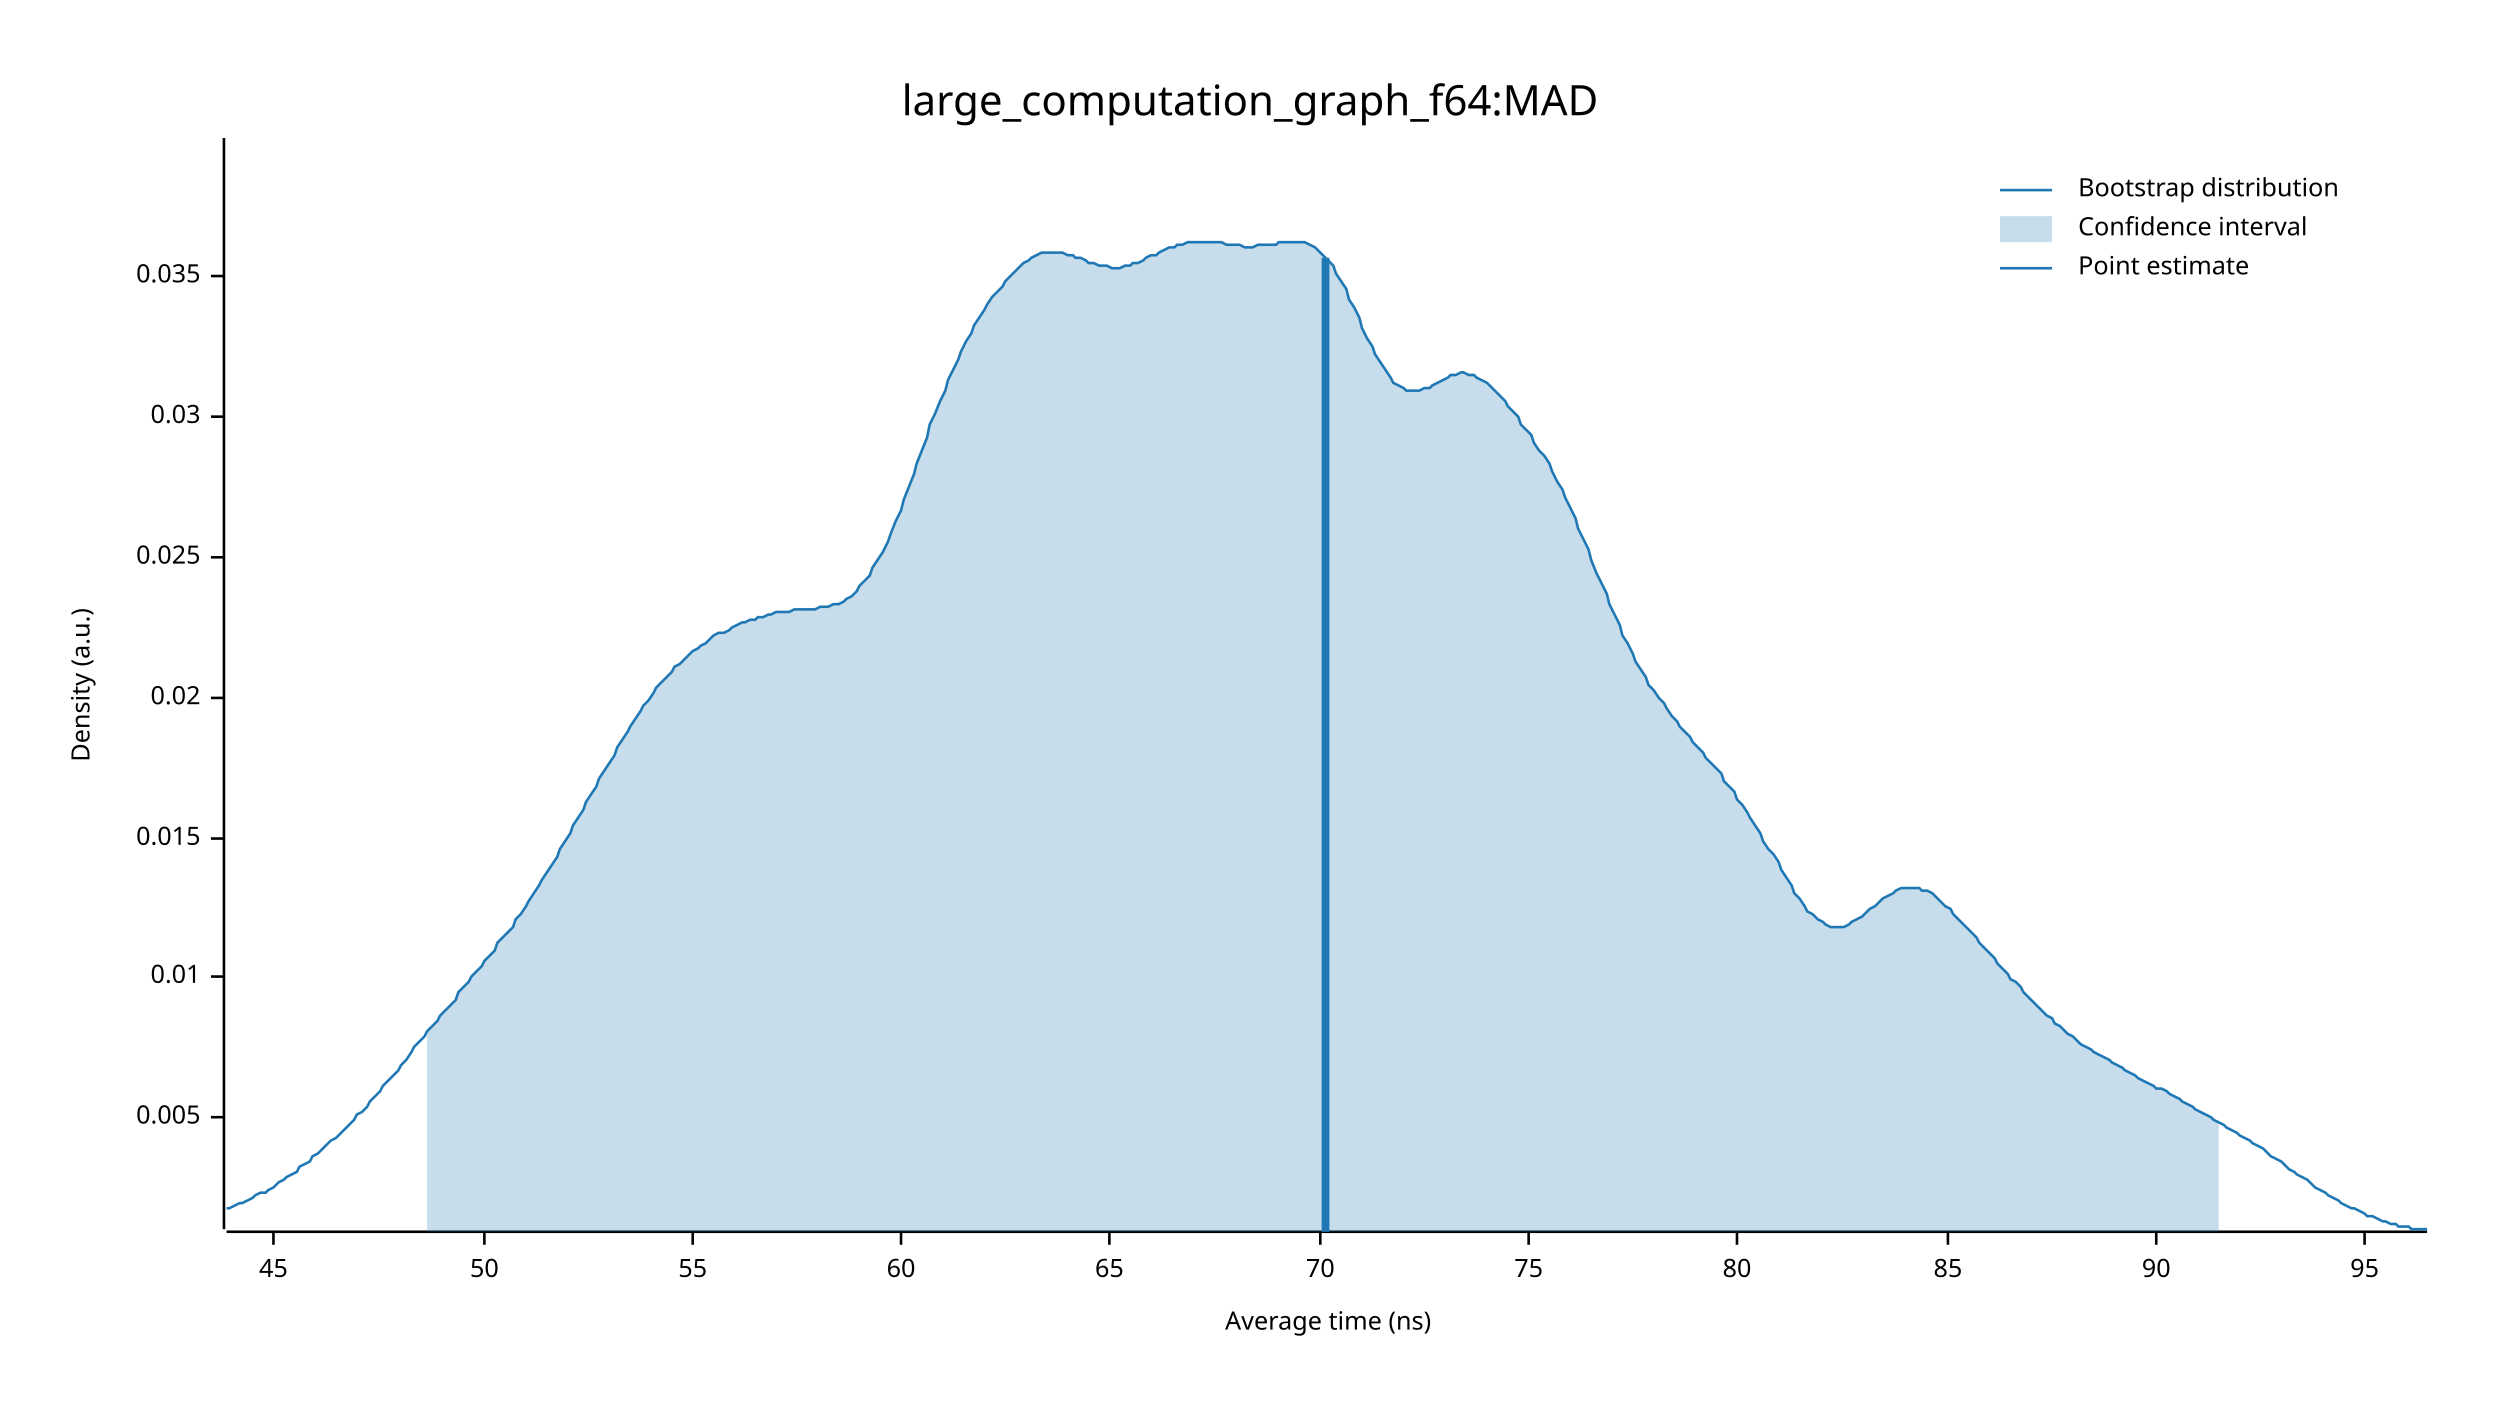
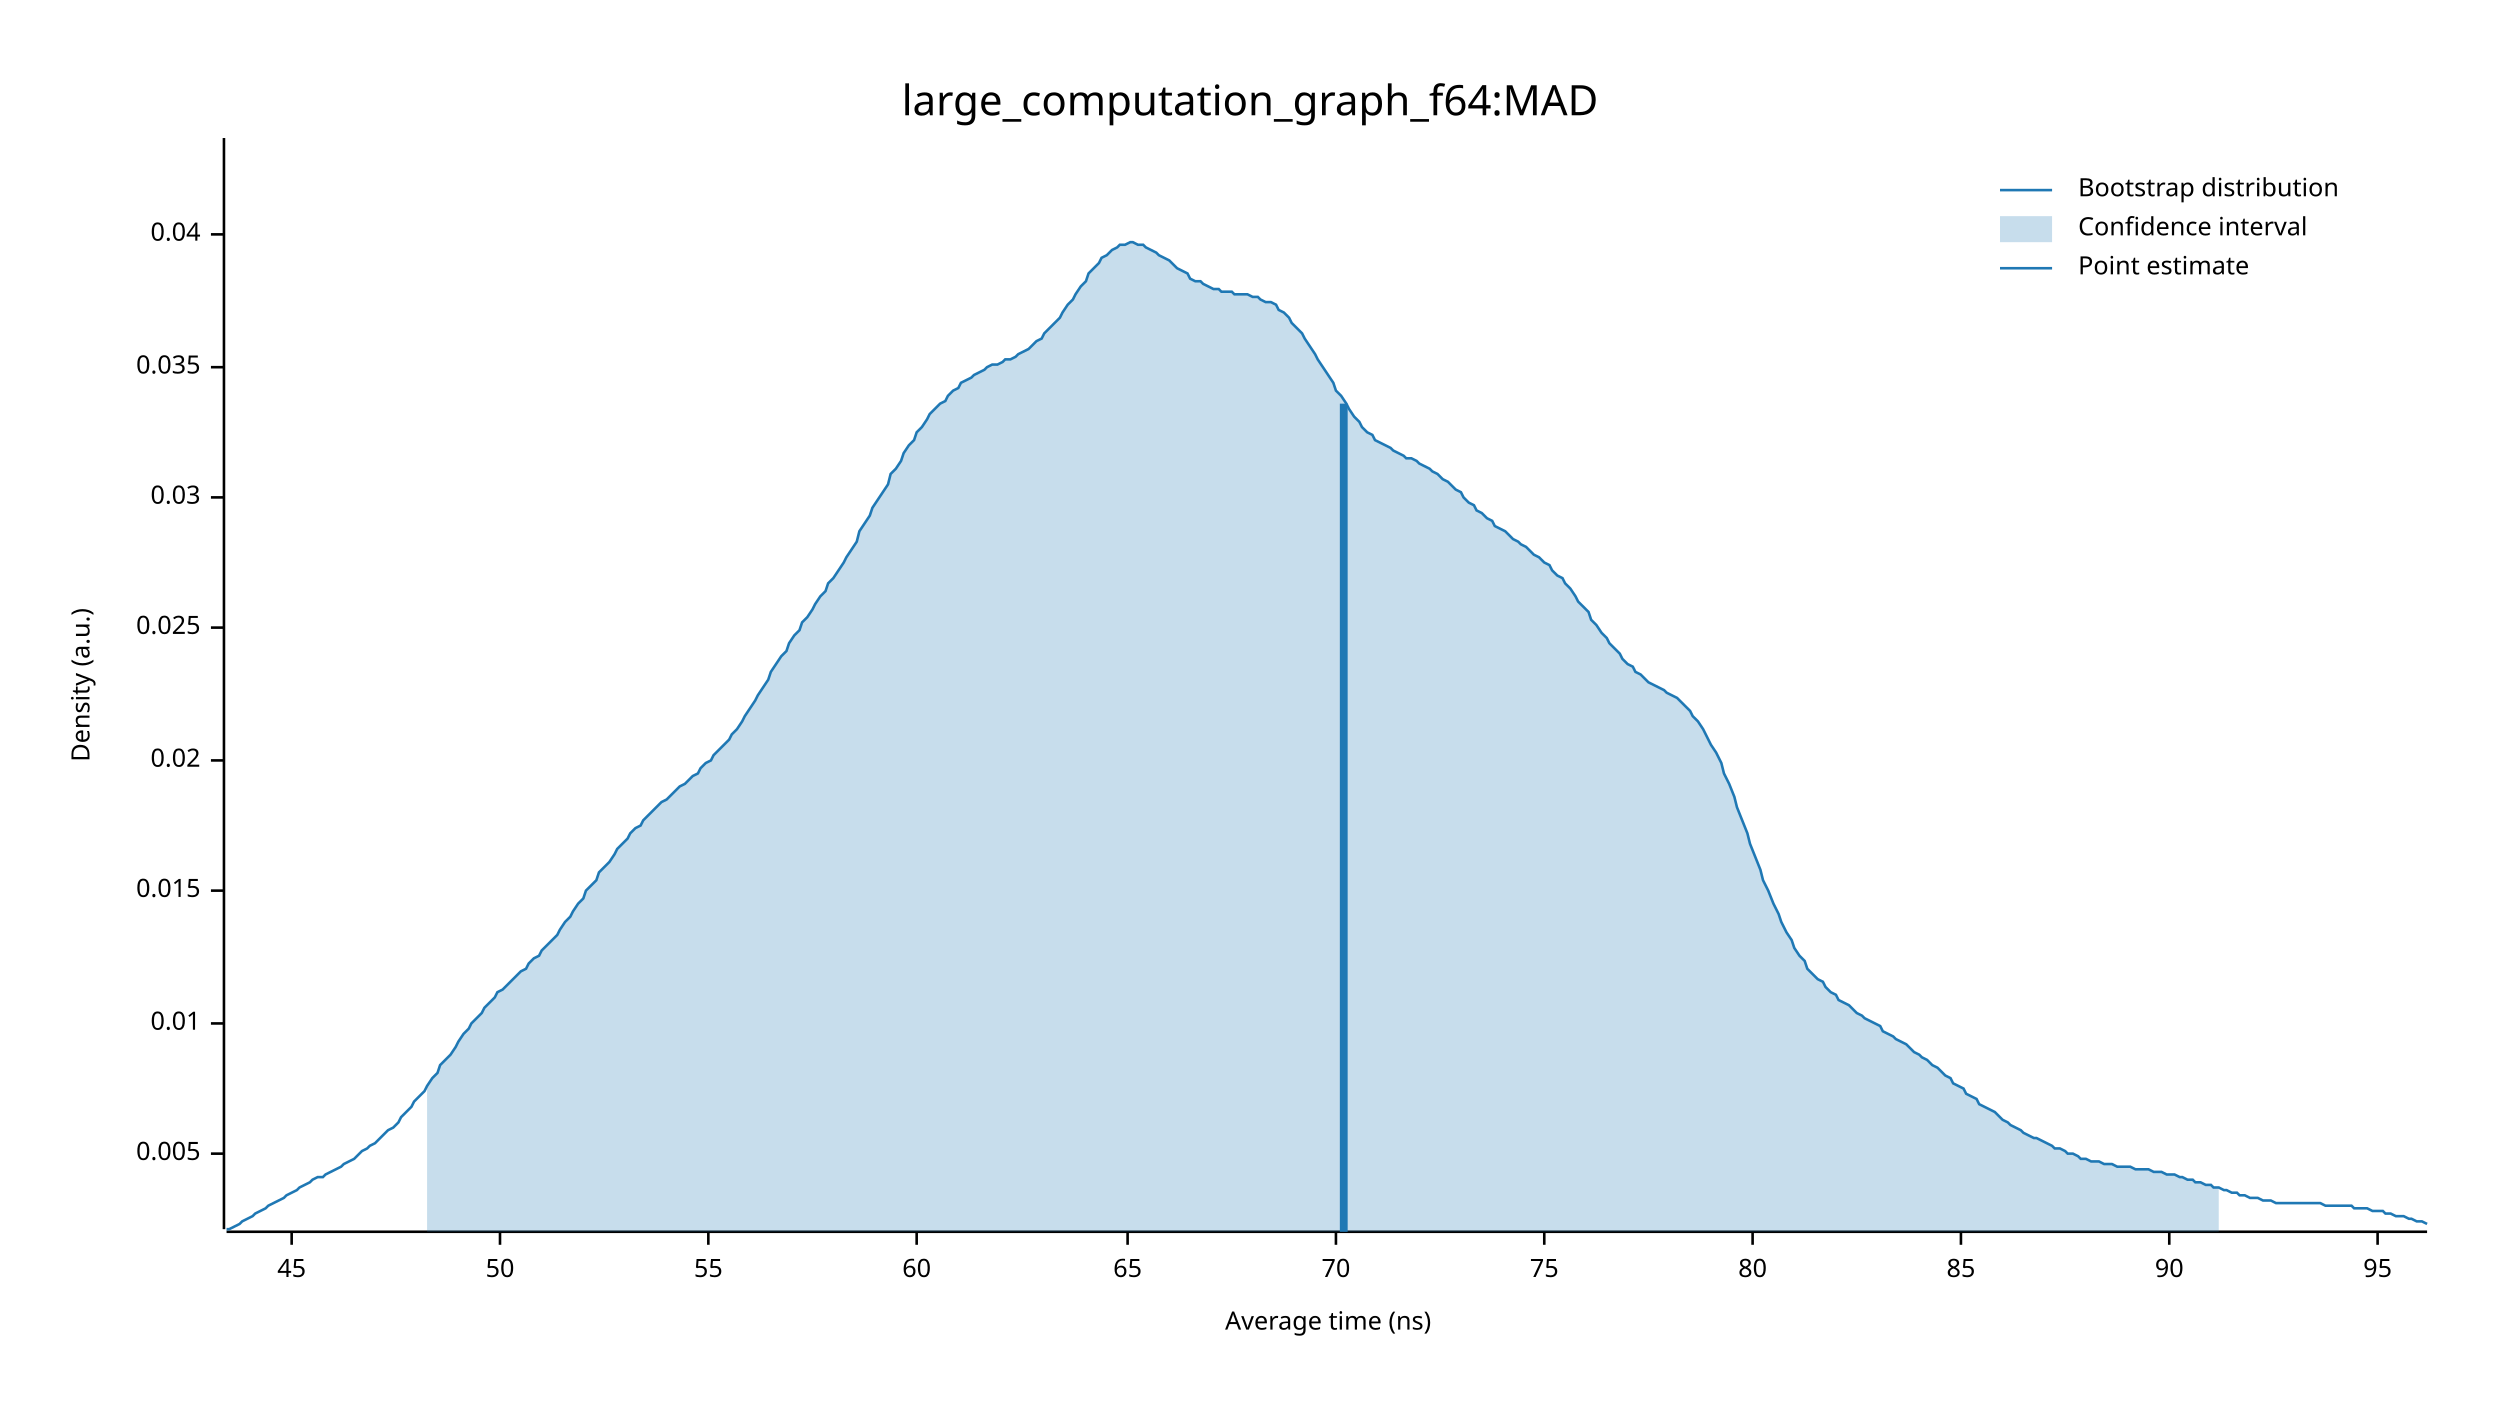
<svg xmlns="http://www.w3.org/2000/svg" width="960" height="540" viewBox="0 0 960 540">
  <text x="480" y="32" dy="0.76em" text-anchor="middle" font-family="sans-serif" font-size="16.129" opacity="1" fill="#000000">
large_computation_graph_f64:MAD
</text>
  <text x="27" y="263" dy="0.76em" text-anchor="middle" font-family="sans-serif" font-size="9.677" opacity="1" fill="#000000" transform="rotate(270, 27, 263)">
Density (a.u.)
</text>
  <text x="510" y="513" dy="-0.5ex" text-anchor="middle" font-family="sans-serif" font-size="9.677" opacity="1" fill="#000000">
Average time (ns)
</text>
  <polyline fill="none" opacity="1" stroke="#000000" stroke-width="1" points="86,53 86,472 " />
-   <text x="77" y="429" dy="0.5ex" text-anchor="end" font-family="sans-serif" font-size="9.677" opacity="1" fill="#000000">
+   <text x="77" y="443" dy="0.5ex" text-anchor="end" font-family="sans-serif" font-size="9.677" opacity="1" fill="#000000">
0.005
</text>
-   <polyline fill="none" opacity="1" stroke="#000000" stroke-width="1" points="81,429 86,429 " />
-   <text x="77" y="375" dy="0.5ex" text-anchor="end" font-family="sans-serif" font-size="9.677" opacity="1" fill="#000000">
+   <polyline fill="none" opacity="1" stroke="#000000" stroke-width="1" points="81,443 86,443 " />
+   <text x="77" y="393" dy="0.5ex" text-anchor="end" font-family="sans-serif" font-size="9.677" opacity="1" fill="#000000">
0.01
</text>
-   <polyline fill="none" opacity="1" stroke="#000000" stroke-width="1" points="81,375 86,375 " />
-   <text x="77" y="322" dy="0.5ex" text-anchor="end" font-family="sans-serif" font-size="9.677" opacity="1" fill="#000000">
+   <polyline fill="none" opacity="1" stroke="#000000" stroke-width="1" points="81,393 86,393 " />
+   <text x="77" y="342" dy="0.5ex" text-anchor="end" font-family="sans-serif" font-size="9.677" opacity="1" fill="#000000">
0.015
</text>
-   <polyline fill="none" opacity="1" stroke="#000000" stroke-width="1" points="81,322 86,322 " />
-   <text x="77" y="268" dy="0.5ex" text-anchor="end" font-family="sans-serif" font-size="9.677" opacity="1" fill="#000000">
+   <polyline fill="none" opacity="1" stroke="#000000" stroke-width="1" points="81,342 86,342 " />
+   <text x="77" y="292" dy="0.5ex" text-anchor="end" font-family="sans-serif" font-size="9.677" opacity="1" fill="#000000">
0.02
</text>
-   <polyline fill="none" opacity="1" stroke="#000000" stroke-width="1" points="81,268 86,268 " />
-   <text x="77" y="214" dy="0.5ex" text-anchor="end" font-family="sans-serif" font-size="9.677" opacity="1" fill="#000000">
+   <polyline fill="none" opacity="1" stroke="#000000" stroke-width="1" points="81,292 86,292 " />
+   <text x="77" y="241" dy="0.5ex" text-anchor="end" font-family="sans-serif" font-size="9.677" opacity="1" fill="#000000">
0.025
</text>
-   <polyline fill="none" opacity="1" stroke="#000000" stroke-width="1" points="81,214 86,214 " />
-   <text x="77" y="160" dy="0.5ex" text-anchor="end" font-family="sans-serif" font-size="9.677" opacity="1" fill="#000000">
+   <polyline fill="none" opacity="1" stroke="#000000" stroke-width="1" points="81,241 86,241 " />
+   <text x="77" y="191" dy="0.5ex" text-anchor="end" font-family="sans-serif" font-size="9.677" opacity="1" fill="#000000">
0.03
</text>
-   <polyline fill="none" opacity="1" stroke="#000000" stroke-width="1" points="81,160 86,160 " />
-   <text x="77" y="106" dy="0.5ex" text-anchor="end" font-family="sans-serif" font-size="9.677" opacity="1" fill="#000000">
+   <polyline fill="none" opacity="1" stroke="#000000" stroke-width="1" points="81,191 86,191 " />
+   <text x="77" y="141" dy="0.5ex" text-anchor="end" font-family="sans-serif" font-size="9.677" opacity="1" fill="#000000">
0.035
</text>
-   <polyline fill="none" opacity="1" stroke="#000000" stroke-width="1" points="81,106 86,106 " />
+   <polyline fill="none" opacity="1" stroke="#000000" stroke-width="1" points="81,141 86,141 " />
+   <text x="77" y="90" dy="0.5ex" text-anchor="end" font-family="sans-serif" font-size="9.677" opacity="1" fill="#000000">
+ 0.04
+ </text>
+   <polyline fill="none" opacity="1" stroke="#000000" stroke-width="1" points="81,90 86,90 " />
  <polyline fill="none" opacity="1" stroke="#000000" stroke-width="1" points="87,473 932,473 " />
-   <text x="105" y="483" dy="0.76em" text-anchor="middle" font-family="sans-serif" font-size="9.677" opacity="1" fill="#000000">
+   <text x="112" y="483" dy="0.76em" text-anchor="middle" font-family="sans-serif" font-size="9.677" opacity="1" fill="#000000">
45
</text>
-   <polyline fill="none" opacity="1" stroke="#000000" stroke-width="1" points="105,473 105,478 " />
-   <text x="186" y="483" dy="0.76em" text-anchor="middle" font-family="sans-serif" font-size="9.677" opacity="1" fill="#000000">
+   <polyline fill="none" opacity="1" stroke="#000000" stroke-width="1" points="112,473 112,478 " />
+   <text x="192" y="483" dy="0.76em" text-anchor="middle" font-family="sans-serif" font-size="9.677" opacity="1" fill="#000000">
50
</text>
-   <polyline fill="none" opacity="1" stroke="#000000" stroke-width="1" points="186,473 186,478 " />
-   <text x="266" y="483" dy="0.76em" text-anchor="middle" font-family="sans-serif" font-size="9.677" opacity="1" fill="#000000">
+   <polyline fill="none" opacity="1" stroke="#000000" stroke-width="1" points="192,473 192,478 " />
+   <text x="272" y="483" dy="0.76em" text-anchor="middle" font-family="sans-serif" font-size="9.677" opacity="1" fill="#000000">
55
</text>
-   <polyline fill="none" opacity="1" stroke="#000000" stroke-width="1" points="266,473 266,478 " />
-   <text x="346" y="483" dy="0.76em" text-anchor="middle" font-family="sans-serif" font-size="9.677" opacity="1" fill="#000000">
+   <polyline fill="none" opacity="1" stroke="#000000" stroke-width="1" points="272,473 272,478 " />
+   <text x="352" y="483" dy="0.76em" text-anchor="middle" font-family="sans-serif" font-size="9.677" opacity="1" fill="#000000">
60
</text>
-   <polyline fill="none" opacity="1" stroke="#000000" stroke-width="1" points="346,473 346,478 " />
-   <text x="426" y="483" dy="0.76em" text-anchor="middle" font-family="sans-serif" font-size="9.677" opacity="1" fill="#000000">
+   <polyline fill="none" opacity="1" stroke="#000000" stroke-width="1" points="352,473 352,478 " />
+   <text x="433" y="483" dy="0.76em" text-anchor="middle" font-family="sans-serif" font-size="9.677" opacity="1" fill="#000000">
65
</text>
-   <polyline fill="none" opacity="1" stroke="#000000" stroke-width="1" points="426,473 426,478 " />
-   <text x="507" y="483" dy="0.76em" text-anchor="middle" font-family="sans-serif" font-size="9.677" opacity="1" fill="#000000">
+   <polyline fill="none" opacity="1" stroke="#000000" stroke-width="1" points="433,473 433,478 " />
+   <text x="513" y="483" dy="0.76em" text-anchor="middle" font-family="sans-serif" font-size="9.677" opacity="1" fill="#000000">
70
</text>
-   <polyline fill="none" opacity="1" stroke="#000000" stroke-width="1" points="507,473 507,478 " />
-   <text x="587" y="483" dy="0.76em" text-anchor="middle" font-family="sans-serif" font-size="9.677" opacity="1" fill="#000000">
+   <polyline fill="none" opacity="1" stroke="#000000" stroke-width="1" points="513,473 513,478 " />
+   <text x="593" y="483" dy="0.76em" text-anchor="middle" font-family="sans-serif" font-size="9.677" opacity="1" fill="#000000">
75
</text>
-   <polyline fill="none" opacity="1" stroke="#000000" stroke-width="1" points="587,473 587,478 " />
-   <text x="667" y="483" dy="0.76em" text-anchor="middle" font-family="sans-serif" font-size="9.677" opacity="1" fill="#000000">
+   <polyline fill="none" opacity="1" stroke="#000000" stroke-width="1" points="593,473 593,478 " />
+   <text x="673" y="483" dy="0.76em" text-anchor="middle" font-family="sans-serif" font-size="9.677" opacity="1" fill="#000000">
80
</text>
-   <polyline fill="none" opacity="1" stroke="#000000" stroke-width="1" points="667,473 667,478 " />
-   <text x="748" y="483" dy="0.76em" text-anchor="middle" font-family="sans-serif" font-size="9.677" opacity="1" fill="#000000">
+   <polyline fill="none" opacity="1" stroke="#000000" stroke-width="1" points="673,473 673,478 " />
+   <text x="753" y="483" dy="0.76em" text-anchor="middle" font-family="sans-serif" font-size="9.677" opacity="1" fill="#000000">
85
</text>
-   <polyline fill="none" opacity="1" stroke="#000000" stroke-width="1" points="748,473 748,478 " />
-   <text x="828" y="483" dy="0.76em" text-anchor="middle" font-family="sans-serif" font-size="9.677" opacity="1" fill="#000000">
+   <polyline fill="none" opacity="1" stroke="#000000" stroke-width="1" points="753,473 753,478 " />
+   <text x="833" y="483" dy="0.76em" text-anchor="middle" font-family="sans-serif" font-size="9.677" opacity="1" fill="#000000">
90
</text>
-   <polyline fill="none" opacity="1" stroke="#000000" stroke-width="1" points="828,473 828,478 " />
-   <text x="908" y="483" dy="0.76em" text-anchor="middle" font-family="sans-serif" font-size="9.677" opacity="1" fill="#000000">
+   <polyline fill="none" opacity="1" stroke="#000000" stroke-width="1" points="833,473 833,478 " />
+   <text x="913" y="483" dy="0.76em" text-anchor="middle" font-family="sans-serif" font-size="9.677" opacity="1" fill="#000000">
95
</text>
-   <polyline fill="none" opacity="1" stroke="#000000" stroke-width="1" points="908,473 908,478 " />
-   <polyline fill="none" opacity="1" stroke="#1F78B4" stroke-width="1" points="87,464 88,464 90,463 92,462 93,462 95,461 97,460 98,459 100,458 102,458 103,457 105,456 107,454 109,453 110,452 112,451 114,450 115,448 117,447 119,446 120,444 122,443 124,441 125,440 127,438 129,437 131,435 132,434 134,432 136,430 137,428 139,427 141,425 142,423 144,421 146,419 147,417 149,415 151,413 153,411 154,409 156,407 158,404 159,402 161,400 163,398 164,396 166,394 168,392 169,390 171,388 173,386 175,384 176,381 178,379 180,377 181,375 183,373 185,371 186,369 188,367 190,365 191,362 193,360 195,358 197,356 198,353 200,351 202,348 203,346 205,343 207,340 208,338 210,335 212,332 214,329 215,326 217,323 219,320 220,317 222,314 224,311 225,308 227,305 229,302 230,299 232,296 234,293 236,290 237,287 239,284 241,281 242,279 244,276 246,273 247,271 249,269 251,266 252,264 254,262 256,260 258,258 259,256 261,255 263,253 264,252 266,250 268,249 269,248 271,247 273,245 274,244 276,243 278,243 280,242 281,241 283,240 285,239 286,239 288,238 290,238 291,237 293,237 295,236 296,236 298,235 300,235 302,235 303,235 305,234 307,234 308,234 310,234 312,234 313,234 315,233 317,233 318,233 320,232 322,232 324,231 325,230 327,229 329,227 330,225 332,223 334,221 335,218 337,215 339,212 341,208 342,205 344,200 346,196 347,192 349,187 351,182 352,178 354,173 356,168 357,163 359,159 361,154 363,150 364,146 366,142 368,138 369,135 371,131 373,128 374,125 376,122 378,119 379,117 381,114 383,112 385,110 386,108 388,106 390,104 391,103 393,101 395,100 396,99 398,98 400,97 401,97 403,97 405,97 407,97 408,97 410,98 412,98 413,99 415,99 417,100 418,101 420,101 422,102 423,102 425,102 427,103 429,103 430,103 432,102 434,102 435,101 437,101 439,100 440,99 442,98 444,98 445,97 447,96 449,95 451,95 452,94 454,94 456,93 457,93 459,93 461,93 462,93 464,93 466,93 468,93 469,93 471,94 473,94 474,94 476,94 478,95 479,95 481,95 483,94 484,94 486,94 488,94 490,94 491,93 493,93 495,93 496,93 498,93 500,93 501,93 503,94 505,95 506,96 508,98 510,100 512,102 513,105 515,108 517,111 518,115 520,118 522,122 523,126 525,130 527,133 528,136 530,139 532,142 534,145 535,147 537,148 539,149 540,150 542,150 544,150 545,150 547,149 549,149 550,148 552,147 554,146 556,145 557,144 559,144 561,143 562,143 564,144 566,144 567,145 569,146 571,147 573,149 574,150 576,152 578,154 579,156 581,158 583,160 584,163 586,165 588,167 589,170 591,173 593,175 595,178 596,181 598,185 600,188 601,191 603,195 605,199 606,203 608,207 610,211 611,215 613,220 615,224 617,228 618,232 620,236 622,240 623,244 625,247 627,251 628,254 630,257 632,260 633,263 635,265 637,268 639,270 640,272 642,275 644,277 645,279 647,281 649,283 650,285 652,287 654,289 655,291 657,293 659,295 661,297 662,300 664,302 666,304 667,307 669,309 671,312 672,314 674,317 676,320 677,323 679,326 681,328 683,331 684,334 686,337 688,340 689,343 691,345 693,348 694,350 696,351 698,353 700,354 701,355 703,356 705,356 706,356 708,356 710,355 711,354 713,353 715,352 716,351 718,349 720,348 722,346 723,345 725,344 727,343 728,342 730,341 732,341 733,341 735,341 737,341 738,342 740,342 742,343 744,345 745,346 747,348 749,349 750,351 752,353 754,355 755,356 757,358 759,360 760,362 762,364 764,366 766,368 767,370 769,372 771,374 772,376 774,377 776,379 777,381 779,383 781,385 782,386 784,388 786,390 788,391 789,393 791,394 793,396 794,397 796,398 798,400 799,401 801,402 803,403 804,404 806,405 808,406 810,407 811,408 813,409 815,410 816,411 818,412 820,413 821,414 823,415 825,416 827,417 828,418 830,418 832,419 833,420 835,421 837,422 838,423 840,424 842,425 843,426 845,427 847,428 849,429 850,430 852,431 854,432 855,433 857,434 859,435 860,436 862,437 864,438 865,439 867,440 869,441 871,443 872,444 874,445 876,446 877,447 879,449 881,450 882,451 884,452 886,453 887,454 889,456 891,457 893,458 894,459 896,460 898,461 899,462 901,463 903,464 904,464 906,465 908,466 909,467 911,467 913,468 915,469 916,469 918,470 920,470 921,471 923,471 925,471 926,472 928,472 930,472 932,472 " />
-   <polygon opacity="0.25" fill="#1F78B4" points="164,396 166,394 168,392 169,390 171,388 173,386 175,384 176,381 178,379 180,377 181,375 183,373 185,371 186,369 188,367 190,365 191,362 193,360 195,358 197,356 198,353 200,351 202,348 203,346 205,343 207,340 208,338 210,335 212,332 214,329 215,326 217,323 219,320 220,317 222,314 224,311 225,308 227,305 229,302 230,299 232,296 234,293 236,290 237,287 239,284 241,281 242,279 244,276 246,273 247,271 249,269 251,266 252,264 254,262 256,260 258,258 259,256 261,255 263,253 264,252 266,250 268,249 269,248 271,247 273,245 274,244 276,243 278,243 280,242 281,241 283,240 285,239 286,239 288,238 290,238 291,237 293,237 295,236 296,236 298,235 300,235 302,235 303,235 305,234 307,234 308,234 310,234 312,234 313,234 315,233 317,233 318,233 320,232 322,232 324,231 325,230 327,229 329,227 330,225 332,223 334,221 335,218 337,215 339,212 341,208 342,205 344,200 346,196 347,192 349,187 351,182 352,178 354,173 356,168 357,163 359,159 361,154 363,150 364,146 366,142 368,138 369,135 371,131 373,128 374,125 376,122 378,119 379,117 381,114 383,112 385,110 386,108 388,106 390,104 391,103 393,101 395,100 396,99 398,98 400,97 401,97 403,97 405,97 407,97 408,97 410,98 412,98 413,99 415,99 417,100 418,101 420,101 422,102 423,102 425,102 427,103 429,103 430,103 432,102 434,102 435,101 437,101 439,100 440,99 442,98 444,98 445,97 447,96 449,95 451,95 452,94 454,94 456,93 457,93 459,93 461,93 462,93 464,93 466,93 468,93 469,93 471,94 473,94 474,94 476,94 478,95 479,95 481,95 483,94 484,94 486,94 488,94 490,94 491,93 493,93 495,93 496,93 498,93 500,93 501,93 503,94 505,95 506,96 508,98 510,100 512,102 513,105 515,108 517,111 518,115 520,118 522,122 523,126 525,130 527,133 528,136 530,139 532,142 534,145 535,147 537,148 539,149 540,150 542,150 544,150 545,150 547,149 549,149 550,148 552,147 554,146 556,145 557,144 559,144 561,143 562,143 564,144 566,144 567,145 569,146 571,147 573,149 574,150 576,152 578,154 579,156 581,158 583,160 584,163 586,165 588,167 589,170 591,173 593,175 595,178 596,181 598,185 600,188 601,191 603,195 605,199 606,203 608,207 610,211 611,215 613,220 615,224 617,228 618,232 620,236 622,240 623,244 625,247 627,251 628,254 630,257 632,260 633,263 635,265 637,268 639,270 640,272 642,275 644,277 645,279 647,281 649,283 650,285 652,287 654,289 655,291 657,293 659,295 661,297 662,300 664,302 666,304 667,307 669,309 671,312 672,314 674,317 676,320 677,323 679,326 681,328 683,331 684,334 686,337 688,340 689,343 691,345 693,348 694,350 696,351 698,353 700,354 701,355 703,356 705,356 706,356 708,356 710,355 711,354 713,353 715,352 716,351 718,349 720,348 722,346 723,345 725,344 727,343 728,342 730,341 732,341 733,341 735,341 737,341 738,342 740,342 742,343 744,345 745,346 747,348 749,349 750,351 752,353 754,355 755,356 757,358 759,360 760,362 762,364 764,366 766,368 767,370 769,372 771,374 772,376 774,377 776,379 777,381 779,383 781,385 782,386 784,388 786,390 788,391 789,393 791,394 793,396 794,397 796,398 798,400 799,401 801,402 803,403 804,404 806,405 808,406 810,407 811,408 813,409 815,410 816,411 818,412 820,413 821,414 823,415 825,416 827,417 828,418 830,418 832,419 833,420 835,421 837,422 838,423 840,424 842,425 843,426 845,427 847,428 849,429 850,430 852,431 852,473 164,473 " />
-   <polyline fill="none" opacity="1" stroke="#1F78B4" stroke-width="3" points="509,473 509,99 " />
+   <polyline fill="none" opacity="1" stroke="#000000" stroke-width="1" points="913,473 913,478 " />
+   <polyline fill="none" opacity="1" stroke="#1F78B4" stroke-width="1" points="87,472 88,472 90,471 92,470 93,469 95,468 97,467 98,466 100,465 102,464 103,463 105,462 107,461 109,460 110,459 112,458 114,457 115,456 117,455 119,454 120,453 122,452 124,452 125,451 127,450 129,449 131,448 132,447 134,446 136,445 137,444 139,442 141,441 142,440 144,439 146,437 147,436 149,434 151,433 153,431 154,429 156,427 158,425 159,423 161,421 163,419 164,417 166,414 168,412 169,409 171,407 173,405 175,402 176,400 178,397 180,395 181,393 183,391 185,389 186,387 188,385 190,383 191,381 193,380 195,378 197,376 198,375 200,373 202,372 203,370 205,368 207,367 208,365 210,363 212,361 214,359 215,357 217,354 219,352 220,350 222,347 224,345 225,342 227,340 229,338 230,335 232,333 234,331 236,328 237,326 239,324 241,322 242,320 244,318 246,317 247,315 249,313 251,311 252,310 254,308 256,307 258,305 259,304 261,302 263,301 264,300 266,298 268,297 269,295 271,293 273,292 274,290 276,288 278,286 280,284 281,282 283,280 285,277 286,275 288,272 290,269 291,267 293,264 295,261 296,258 298,255 300,252 302,250 303,247 305,244 307,242 308,239 310,237 312,234 313,232 315,229 317,227 318,224 320,222 322,219 324,216 325,214 327,211 329,208 330,204 332,201 334,198 335,195 337,192 339,189 341,186 342,182 344,180 346,177 347,174 349,171 351,169 352,166 354,164 356,161 357,159 359,157 361,155 363,154 364,152 366,150 368,149 369,147 371,146 373,145 374,144 376,143 378,142 379,141 381,140 383,140 385,139 386,138 388,138 390,137 391,136 393,135 395,134 396,133 398,131 400,130 401,128 403,126 405,124 407,122 408,120 410,117 412,115 413,113 415,110 417,108 418,105 420,103 422,101 423,99 425,98 427,96 429,95 430,94 432,94 434,93 435,93 437,94 439,94 440,95 442,96 444,97 445,98 447,99 449,100 451,102 452,103 454,104 456,105 457,107 459,108 461,108 462,109 464,110 466,111 468,111 469,112 471,112 473,112 474,113 476,113 478,113 479,113 481,114 483,114 484,115 486,116 488,116 490,117 491,119 493,120 495,122 496,124 498,126 500,128 501,130 503,133 505,136 506,138 508,141 510,144 512,147 513,150 515,152 517,155 518,157 520,160 522,162 523,164 525,166 527,167 528,169 530,170 532,171 534,172 535,173 537,174 539,175 540,176 542,176 544,177 545,178 547,179 549,180 550,181 552,182 554,184 556,185 557,186 559,188 561,189 562,191 564,193 566,194 567,196 569,197 571,199 573,200 574,202 576,203 578,204 579,205 581,207 583,208 584,209 586,210 588,212 589,213 591,214 593,216 595,217 596,219 598,221 600,222 601,224 603,226 605,229 606,231 608,233 610,235 611,238 613,240 615,243 617,245 618,247 620,249 622,251 623,253 625,255 627,256 628,258 630,259 632,261 633,262 635,263 637,264 639,265 640,266 642,267 644,268 645,269 647,271 649,273 650,275 652,277 654,280 655,282 657,286 659,289 661,293 662,297 664,301 666,306 667,310 669,315 671,320 672,324 674,329 676,334 677,338 679,342 681,347 683,351 684,354 686,358 688,361 689,364 691,367 693,369 694,372 696,374 698,376 700,377 701,379 703,381 705,382 706,384 708,385 710,386 711,387 713,389 715,390 716,391 718,392 720,393 722,394 723,396 725,397 727,398 728,399 730,400 732,401 733,402 735,404 737,405 738,406 740,407 742,409 744,410 745,411 747,413 749,414 750,416 752,417 754,418 755,420 757,421 759,422 760,424 762,425 764,426 766,427 767,428 769,430 771,431 772,432 774,433 776,434 777,435 779,436 781,437 782,437 784,438 786,439 788,440 789,441 791,441 793,442 794,443 796,443 798,444 799,445 801,445 803,446 804,446 806,446 808,447 810,447 811,447 813,448 815,448 816,448 818,448 820,449 821,449 823,449 825,449 827,450 828,450 830,450 832,451 833,451 835,451 837,452 838,452 840,453 842,453 843,454 845,454 847,455 849,455 850,456 852,456 854,457 855,457 857,458 859,458 860,459 862,459 864,460 865,460 867,460 869,461 871,461 872,461 874,462 876,462 877,462 879,462 881,462 882,462 884,462 886,462 887,462 889,462 891,462 893,463 894,463 896,463 898,463 899,463 901,463 903,463 904,464 906,464 908,464 909,464 911,465 913,465 915,465 916,466 918,466 920,467 921,467 923,467 925,468 926,468 928,469 930,469 932,470 " />
+   <polygon opacity="0.25" fill="#1F78B4" points="164,417 166,414 168,412 169,409 171,407 173,405 175,402 176,400 178,397 180,395 181,393 183,391 185,389 186,387 188,385 190,383 191,381 193,380 195,378 197,376 198,375 200,373 202,372 203,370 205,368 207,367 208,365 210,363 212,361 214,359 215,357 217,354 219,352 220,350 222,347 224,345 225,342 227,340 229,338 230,335 232,333 234,331 236,328 237,326 239,324 241,322 242,320 244,318 246,317 247,315 249,313 251,311 252,310 254,308 256,307 258,305 259,304 261,302 263,301 264,300 266,298 268,297 269,295 271,293 273,292 274,290 276,288 278,286 280,284 281,282 283,280 285,277 286,275 288,272 290,269 291,267 293,264 295,261 296,258 298,255 300,252 302,250 303,247 305,244 307,242 308,239 310,237 312,234 313,232 315,229 317,227 318,224 320,222 322,219 324,216 325,214 327,211 329,208 330,204 332,201 334,198 335,195 337,192 339,189 341,186 342,182 344,180 346,177 347,174 349,171 351,169 352,166 354,164 356,161 357,159 359,157 361,155 363,154 364,152 366,150 368,149 369,147 371,146 373,145 374,144 376,143 378,142 379,141 381,140 383,140 385,139 386,138 388,138 390,137 391,136 393,135 395,134 396,133 398,131 400,130 401,128 403,126 405,124 407,122 408,120 410,117 412,115 413,113 415,110 417,108 418,105 420,103 422,101 423,99 425,98 427,96 429,95 430,94 432,94 434,93 435,93 437,94 439,94 440,95 442,96 444,97 445,98 447,99 449,100 451,102 452,103 454,104 456,105 457,107 459,108 461,108 462,109 464,110 466,111 468,111 469,112 471,112 473,112 474,113 476,113 478,113 479,113 481,114 483,114 484,115 486,116 488,116 490,117 491,119 493,120 495,122 496,124 498,126 500,128 501,130 503,133 505,136 506,138 508,141 510,144 512,147 513,150 515,152 517,155 518,157 520,160 522,162 523,164 525,166 527,167 528,169 530,170 532,171 534,172 535,173 537,174 539,175 540,176 542,176 544,177 545,178 547,179 549,180 550,181 552,182 554,184 556,185 557,186 559,188 561,189 562,191 564,193 566,194 567,196 569,197 571,199 573,200 574,202 576,203 578,204 579,205 581,207 583,208 584,209 586,210 588,212 589,213 591,214 593,216 595,217 596,219 598,221 600,222 601,224 603,226 605,229 606,231 608,233 610,235 611,238 613,240 615,243 617,245 618,247 620,249 622,251 623,253 625,255 627,256 628,258 630,259 632,261 633,262 635,263 637,264 639,265 640,266 642,267 644,268 645,269 647,271 649,273 650,275 652,277 654,280 655,282 657,286 659,289 661,293 662,297 664,301 666,306 667,310 669,315 671,320 672,324 674,329 676,334 677,338 679,342 681,347 683,351 684,354 686,358 688,361 689,364 691,367 693,369 694,372 696,374 698,376 700,377 701,379 703,381 705,382 706,384 708,385 710,386 711,387 713,389 715,390 716,391 718,392 720,393 722,394 723,396 725,397 727,398 728,399 730,400 732,401 733,402 735,404 737,405 738,406 740,407 742,409 744,410 745,411 747,413 749,414 750,416 752,417 754,418 755,420 757,421 759,422 760,424 762,425 764,426 766,427 767,428 769,430 771,431 772,432 774,433 776,434 777,435 779,436 781,437 782,437 784,438 786,439 788,440 789,441 791,441 793,442 794,443 796,443 798,444 799,445 801,445 803,446 804,446 806,446 808,447 810,447 811,447 813,448 815,448 816,448 818,448 820,449 821,449 823,449 825,449 827,450 828,450 830,450 832,451 833,451 835,451 837,452 838,452 840,453 842,453 843,454 845,454 847,455 849,455 850,456 852,456 852,473 164,473 " />
+   <polyline fill="none" opacity="1" stroke="#1F78B4" stroke-width="3" points="516,473 516,155 " />
  <text x="798" y="68" dy="0.76em" text-anchor="start" font-family="sans-serif" font-size="9.677" opacity="1" fill="#000000">
Bootstrap distribution
</text>
  <text x="798" y="83" dy="0.76em" text-anchor="start" font-family="sans-serif" font-size="9.677" opacity="1" fill="#000000">
Confidence interval
</text>
  <text x="798" y="98" dy="0.76em" text-anchor="start" font-family="sans-serif" font-size="9.677" opacity="1" fill="#000000">
Point estimate
</text>
  <polyline fill="none" opacity="1" stroke="#1F78B4" stroke-width="1" points="768,73 788,73 " />
  <rect x="768" y="83" width="20" height="10" opacity="0.25" fill="#1F78B4" stroke="none" />
  <polyline fill="none" opacity="1" stroke="#1F78B4" stroke-width="1" points="768,103 788,103 " />
</svg>
